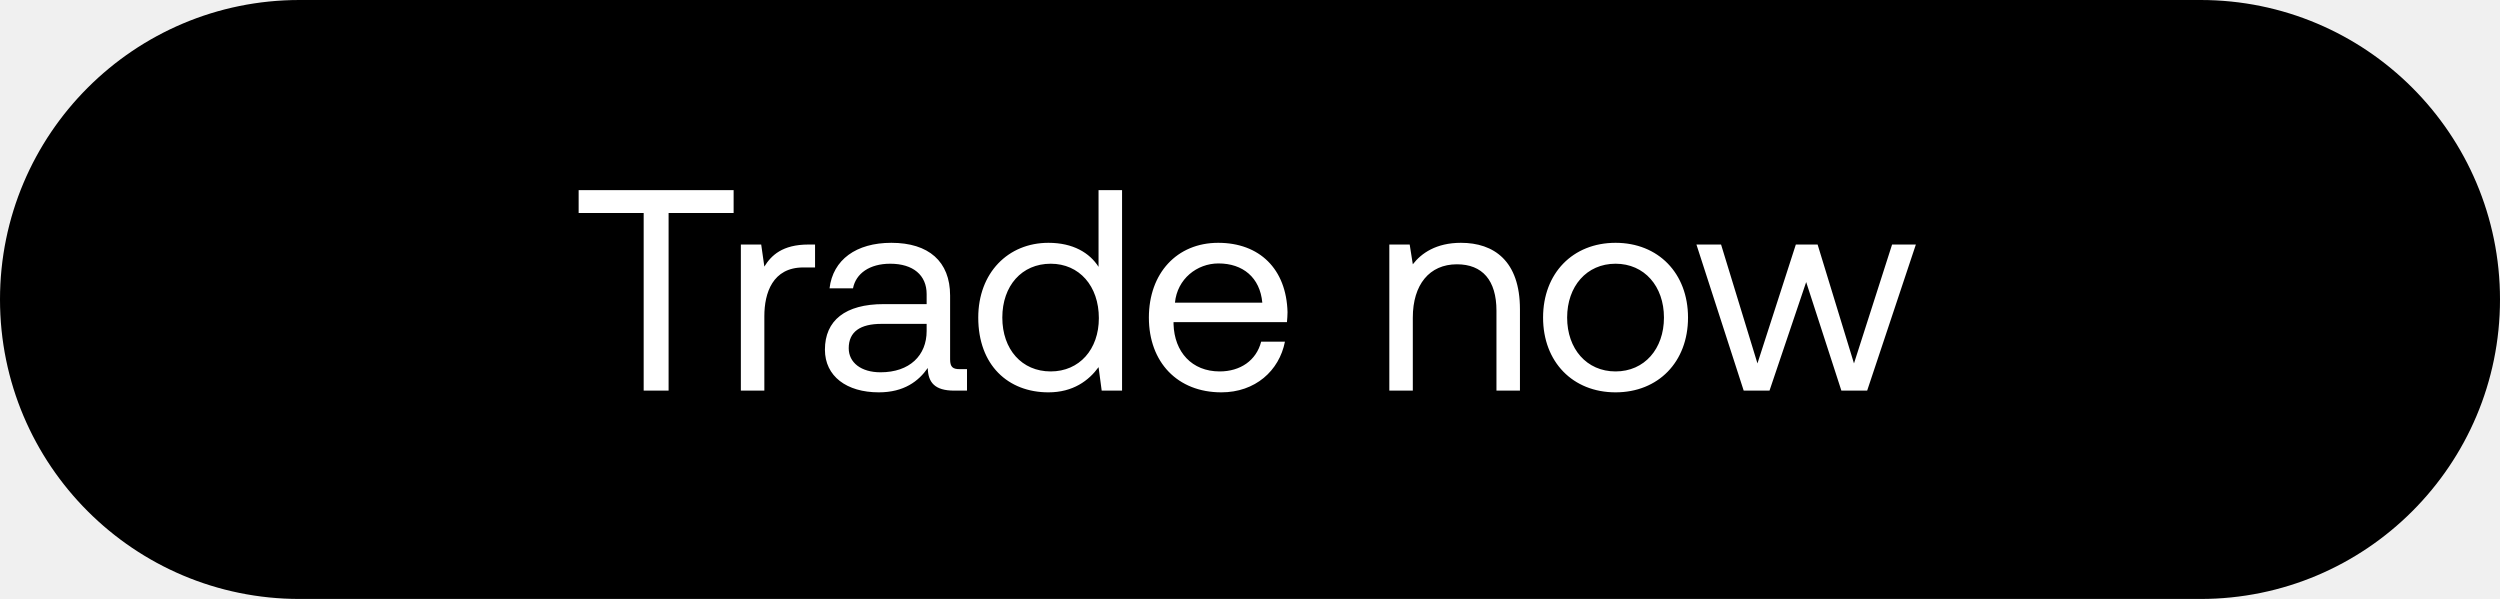
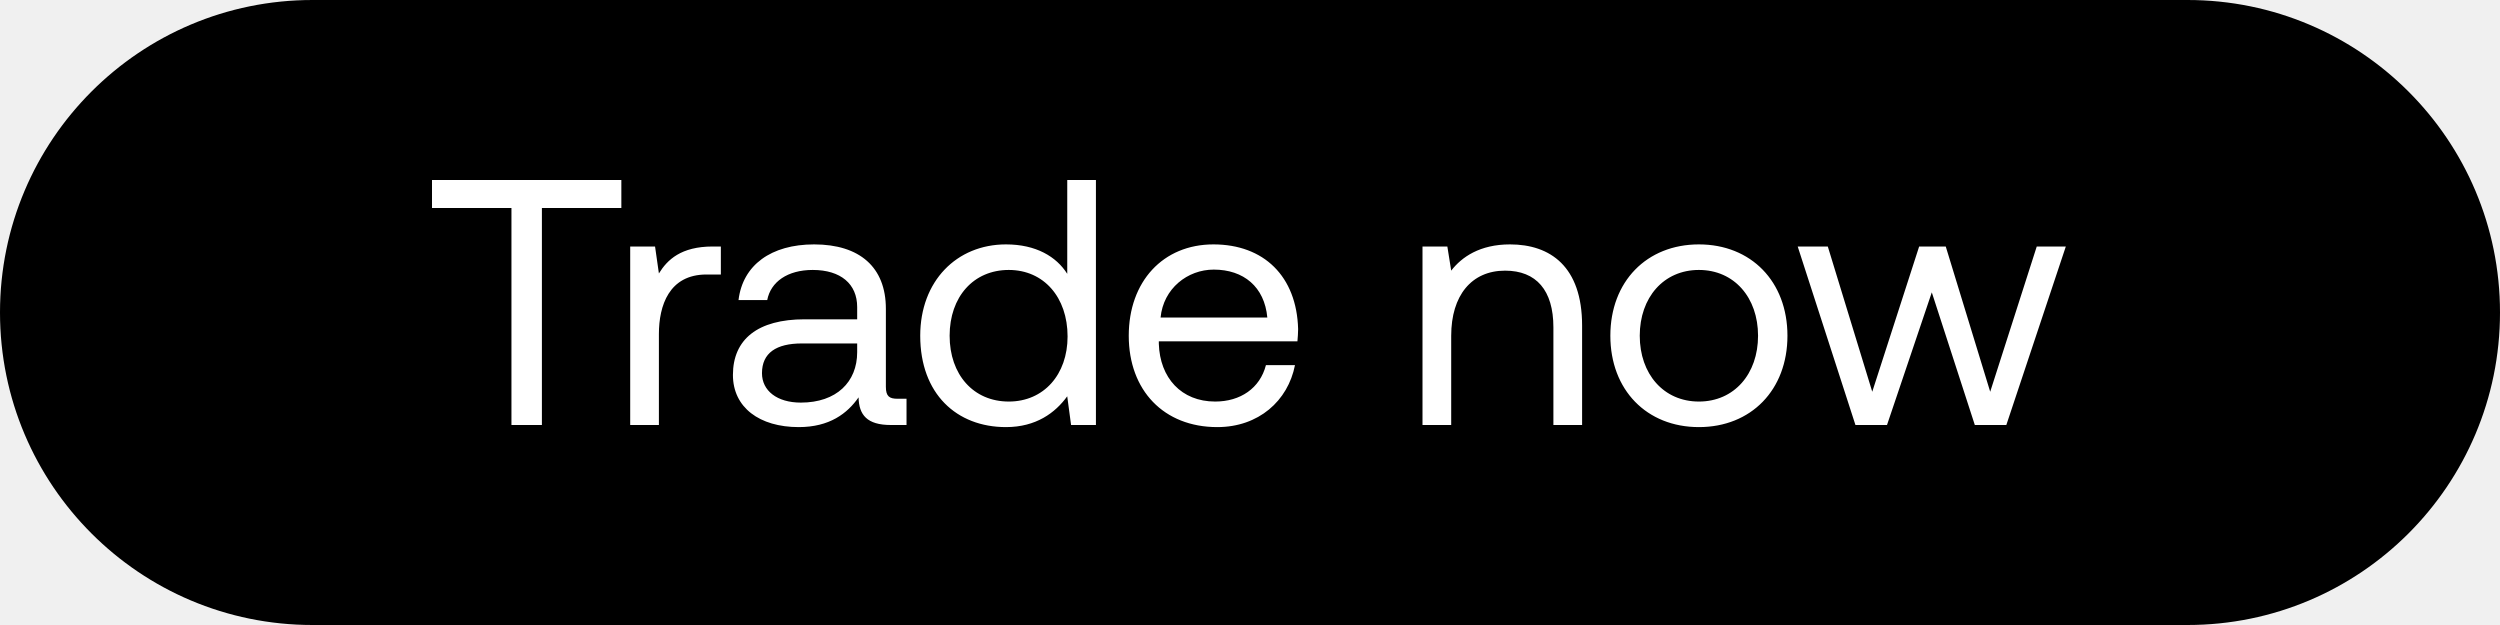
- <svg xmlns="http://www.w3.org/2000/svg" width="96" height="23" viewBox="0 0 96 23" fill="none">
-   <rect width="96" height="23" rx="11.5" fill="#000" />
-   <path d="M22.22 8.18h2.497V15h.957V8.18h2.497V7.3H22.22v.88zm8.825 1.21c-1.001 0-1.43.418-1.694.847l-.121-.847h-.781V15h.902v-2.86c0-.891.319-1.87 1.496-1.87h.451v-.88h-.253zm5.802 4.785c-.253 0-.363-.077-.363-.374v-2.453c0-1.309-.825-2.024-2.255-2.024-1.352 0-2.244.649-2.375 1.749h.901c.11-.572.639-.946 1.43-.946.88 0 1.398.44 1.398 1.166v.385h-1.65c-1.474 0-2.256.627-2.256 1.749 0 1.023.837 1.639 2.069 1.639.968 0 1.529-.429 1.88-.935.012.55.265.869 1.013.869h.494v-.825h-.286zm-1.264-1.463c0 .935-.65 1.584-1.771 1.584-.748 0-1.221-.374-1.221-.924 0-.638.45-.935 1.253-.935h1.739v.275zm6.602-2.464c-.342-.539-.98-.924-1.925-.924-1.551 0-2.695 1.155-2.695 2.871 0 1.826 1.144 2.871 2.695 2.871.946 0 1.55-.451 1.925-.968l.12.902h.782V7.3h-.903v2.948zm-1.838 4.015c-1.11 0-1.858-.847-1.858-2.068s.748-2.068 1.858-2.068c1.1 0 1.849.858 1.849 2.09 0 1.199-.748 2.046-1.849 2.046zm6.553.803c1.298 0 2.222-.825 2.442-1.947h-.913c-.187.726-.803 1.144-1.595 1.144-1.067 0-1.738-.748-1.77-1.815v-.077h4.355c.011-.132.022-.264.022-.385-.044-1.661-1.078-2.662-2.662-2.662-1.584 0-2.662 1.166-2.662 2.871 0 1.716 1.1 2.871 2.783 2.871zm-1.782-3.443c.088-.913.847-1.507 1.672-1.507.935 0 1.595.539 1.683 1.507h-3.355zM56.1 9.324c-.946 0-1.518.396-1.848.825l-.12-.759h-.782V15h.902v-2.805c0-1.265.638-2.046 1.694-2.046.98 0 1.518.616 1.518 1.782V15h.902v-3.124c0-1.859-1-2.552-2.266-2.552zm5.937 5.742c1.639 0 2.783-1.166 2.783-2.871s-1.144-2.871-2.783-2.871-2.783 1.166-2.783 2.871 1.144 2.871 2.783 2.871zm0-.803c-1.111 0-1.859-.869-1.859-2.068s.748-2.068 1.859-2.068 1.859.869 1.859 2.068-.748 2.068-1.859 2.068zm4.922.737h.99l1.408-4.169L70.709 15h.99l1.87-5.61h-.913l-1.463 4.565-1.397-4.565h-.836l-1.474 4.565-1.397-4.565h-.946L66.958 15z" fill="#fff" />
+ <svg xmlns="http://www.w3.org/2000/svg" width="100" height="25" viewBox="0 0 100 25" fill="none">
+   <rect width="100" height="25" rx="12.5" fill="#000" />
+   <path d="M17.28 8.32h3.178V17h1.218V8.32h3.178V7.2H17.28v1.12zm11.232 1.54c-1.274 0-1.82.532-2.156 1.078l-.154-1.078h-.994V17h1.148v-3.64c0-1.134.406-2.38 1.904-2.38h.574V9.86h-.322zm7.385 6.09c-.322 0-.462-.098-.462-.476v-3.122c0-1.666-1.05-2.576-2.87-2.576-1.722 0-2.856.826-3.024 2.226h1.148c.14-.728.812-1.204 1.82-1.204 1.12 0 1.778.56 1.778 1.484v.49h-2.1c-1.876 0-2.87.798-2.87 2.226 0 1.302 1.064 2.086 2.632 2.086 1.232 0 1.946-.546 2.394-1.19.014.7.336 1.106 1.288 1.106h.63v-1.05h-.364zm-1.61-1.862c0 1.19-.826 2.016-2.254 2.016-.952 0-1.554-.476-1.554-1.176 0-.812.574-1.19 1.596-1.19h2.212v.35zm8.402-3.136c-.434-.686-1.246-1.176-2.45-1.176-1.974 0-3.43 1.47-3.43 3.654 0 2.324 1.456 3.654 3.43 3.654 1.204 0 1.974-.574 2.45-1.232L42.843 17h.994V7.2H42.69v3.752zm-2.338 5.11c-1.414 0-2.366-1.078-2.366-2.632s.952-2.632 2.366-2.632c1.4 0 2.352 1.092 2.352 2.66 0 1.526-.952 2.604-2.352 2.604zm8.34 1.022c1.652 0 2.828-1.05 3.108-2.478h-1.162c-.238.924-1.022 1.456-2.03 1.456-1.358 0-2.212-.952-2.254-2.31v-.098h5.544c.014-.168.028-.336.028-.49-.056-2.114-1.372-3.388-3.388-3.388S45.15 11.26 45.15 13.43c0 2.184 1.4 3.654 3.542 3.654zm-2.268-4.382c.112-1.162 1.078-1.918 2.128-1.918 1.19 0 2.03.686 2.142 1.918h-4.27zM60.4 9.776c-1.204 0-1.932.504-2.352 1.05l-.154-.966H56.9V17h1.148v-3.57c0-1.61.812-2.604 2.156-2.604 1.246 0 1.932.784 1.932 2.268V17h1.148v-3.976c0-2.366-1.274-3.248-2.884-3.248zm7.556 7.308c2.086 0 3.542-1.484 3.542-3.654s-1.456-3.654-3.542-3.654-3.542 1.484-3.542 3.654 1.456 3.654 3.542 3.654zm0-1.022c-1.414 0-2.366-1.106-2.366-2.632s.952-2.632 2.366-2.632c1.414 0 2.366 1.106 2.366 2.632s-.952 2.632-2.366 2.632zm6.264.938h1.26l1.792-5.306L78.993 17h1.26l2.38-7.14H81.47l-1.862 5.81-1.778-5.81h-1.064l-1.876 5.81-1.778-5.81h-1.204l2.31 7.14z" fill="#fff" />
</svg>
